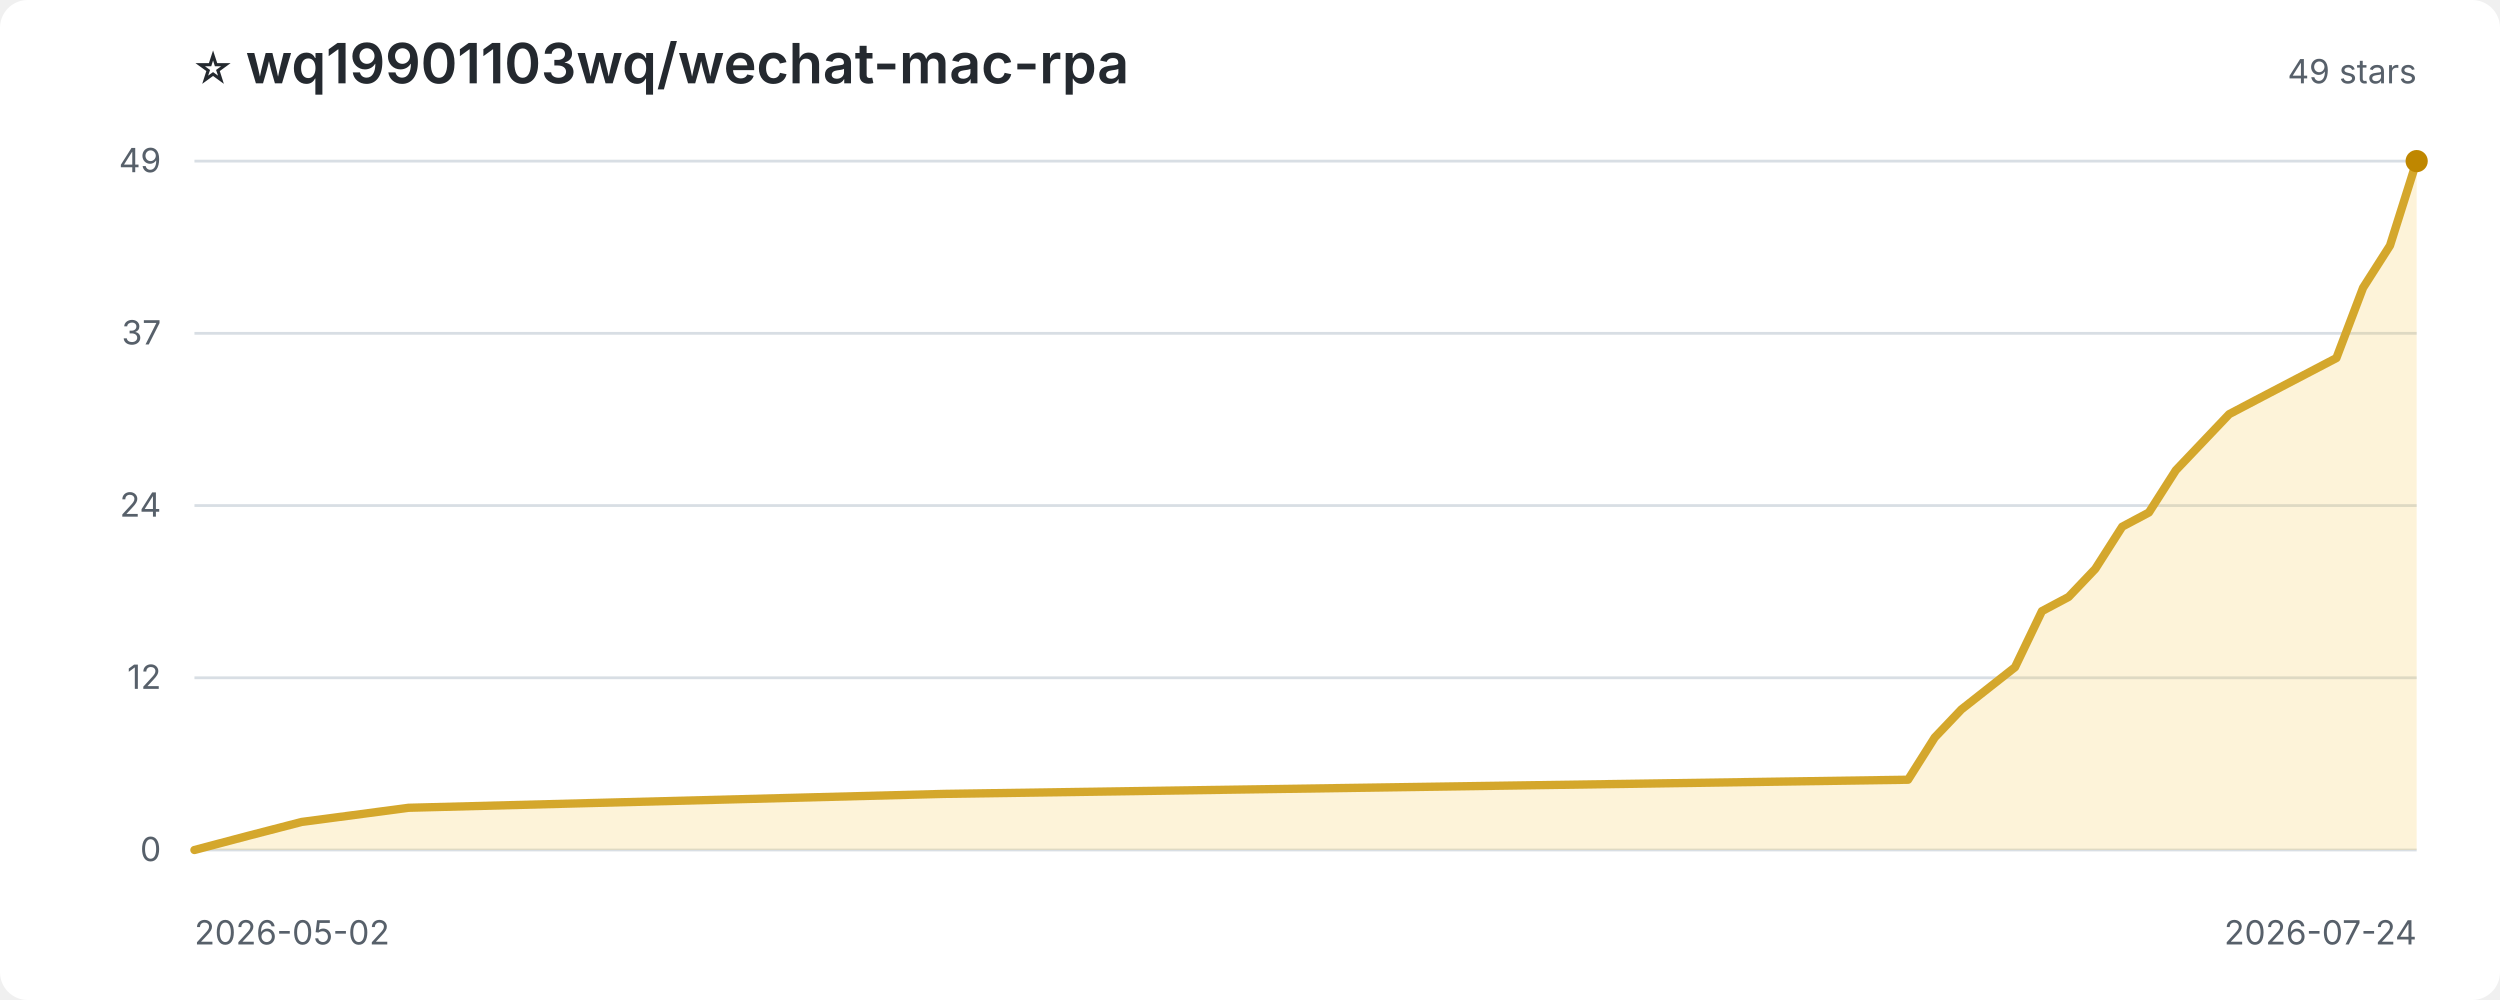
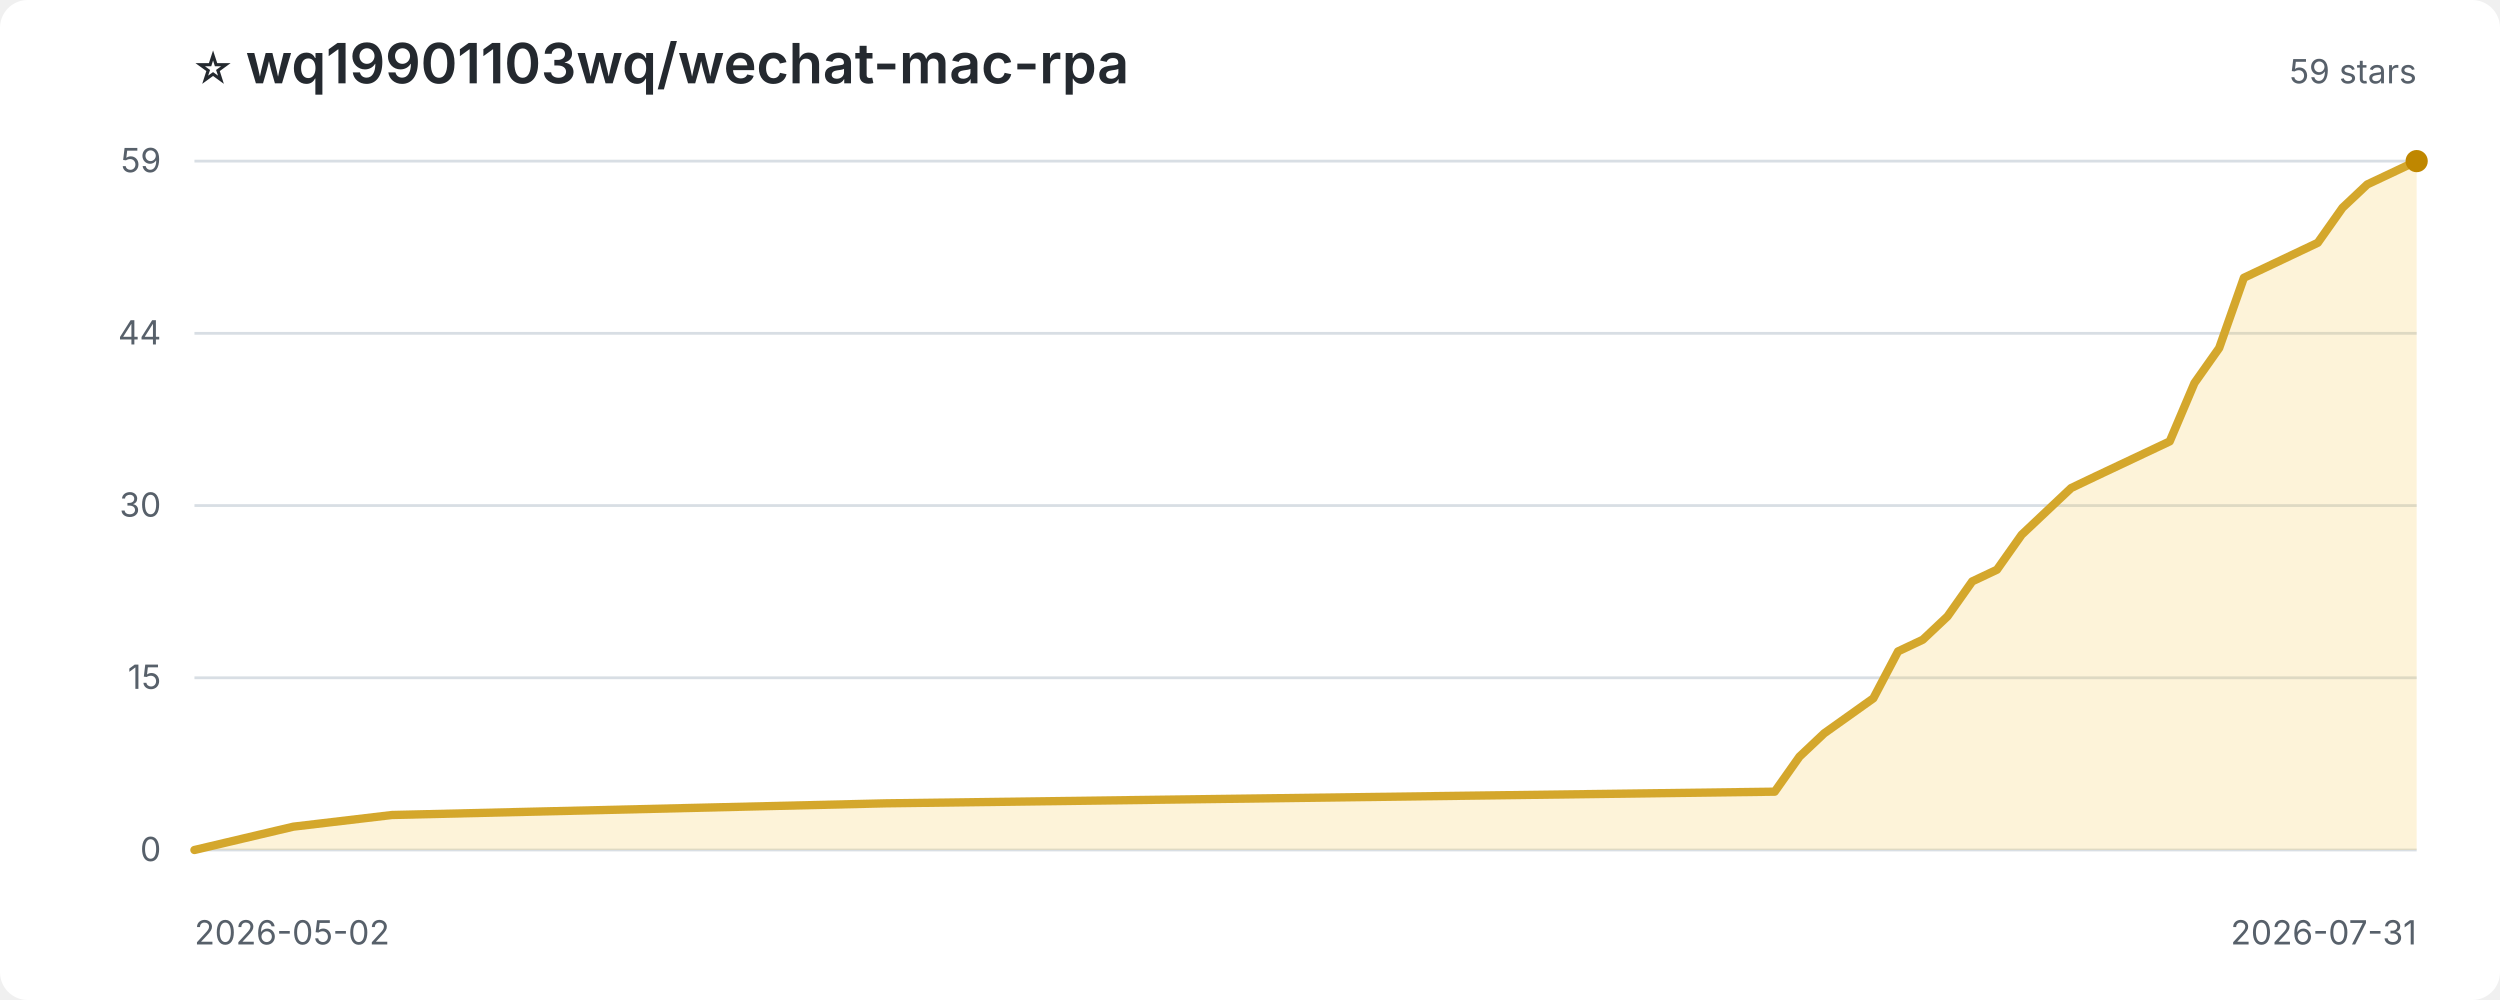
<svg xmlns="http://www.w3.org/2000/svg" width="900" height="360" viewBox="0 0 900 360" role="img" aria-label="Star history for wq19901103wq/wechat-mac-rpa">
  <style>
:root{color-scheme:light dark}.bg{fill:#fff}.title{fill:#24292f;font:600 20px -apple-system,BlinkMacSystemFont,'Segoe UI',sans-serif}.sub,.axis{fill:#57606a;font:12px -apple-system,BlinkMacSystemFont,'Segoe UI',sans-serif}.grid{stroke:#d8dee4;stroke-width:1}.area{fill:#f5c542;opacity:.2}.line{fill:none;stroke:#d4a72c;stroke-width:3;stroke-linejoin:round;stroke-linecap:round}.point{fill:#bf8700}
@media(prefers-color-scheme:dark){.bg{fill:#0d1117}.title{fill:#f0f6fc}.sub,.axis{fill:#8c959f}.grid{stroke:#30363d}.area{fill:#d29922;opacity:.18}.line{stroke:#e3b341}.point{fill:#f2cc60}}
</style>
  <rect class="bg" width="100%" height="100%" rx="10" />
  <text class="title" x="70" y="30">⭐ wq19901103wq/wechat-mac-rpa</text>
-   <text class="sub" x="870" y="30" text-anchor="end">49 stars</text>
+   <text class="sub" x="870" y="30" text-anchor="end">59 stars</text>
  <line class="grid" x1="70" y1="306.0" x2="870" y2="306.0" />
  <text class="axis" x="58" y="310.0" text-anchor="end">0</text>
  <line class="grid" x1="70" y1="244.0" x2="870" y2="244.0" />
-   <text class="axis" x="58" y="248.0" text-anchor="end">12</text>
+   <text class="axis" x="58" y="248.0" text-anchor="end">15</text>
  <line class="grid" x1="70" y1="182.0" x2="870" y2="182.0" />
-   <text class="axis" x="58" y="186.0" text-anchor="end">24</text>
+   <text class="axis" x="58" y="186.0" text-anchor="end">30</text>
  <line class="grid" x1="70" y1="120.0" x2="870" y2="120.0" />
-   <text class="axis" x="58" y="124.0" text-anchor="end">37</text>
+   <text class="axis" x="58" y="124.0" text-anchor="end">44</text>
  <line class="grid" x1="70" y1="58.0" x2="870" y2="58.0" />
-   <text class="axis" x="58" y="62.0" text-anchor="end">49</text>
-   <path class="area" d="M 70.0 306.0 L 70.0 306.0 L 89.3 300.9 L 108.6 295.9 L 147.1 290.8 L 339.9 285.8 L 686.9 280.7 L 696.5 265.5 L 706.1 255.4 L 725.4 240.2 L 735.1 220.0 L 744.7 214.9 L 754.3 204.8 L 764.0 189.6 L 773.6 184.5 L 783.3 169.3 L 792.9 159.2 L 802.5 149.1 L 812.2 144.0 L 841.1 128.9 L 850.7 103.6 L 860.4 88.4 L 870.0 58.0 L 870.0 306.0 Z" />
-   <path class="line" d="M 70.0 306.0 L 89.3 300.9 L 108.6 295.9 L 147.1 290.8 L 339.9 285.8 L 686.9 280.7 L 696.5 265.5 L 706.1 255.4 L 725.4 240.2 L 735.1 220.0 L 744.7 214.9 L 754.3 204.8 L 764.0 189.6 L 773.6 184.5 L 783.3 169.3 L 792.9 159.2 L 802.5 149.1 L 812.2 144.0 L 841.1 128.9 L 850.7 103.6 L 860.4 88.4 L 870.0 58.0" />
+   <text class="axis" x="58" y="62.0" text-anchor="end">59</text>
+   <path class="area" d="M 70.0 306.0 L 70.0 306.0 L 87.8 301.8 L 105.6 297.6 L 141.1 293.4 L 318.9 289.2 L 638.9 285.0 L 647.8 272.4 L 656.7 264.0 L 674.4 251.4 L 683.3 234.5 L 692.2 230.3 L 701.1 221.9 L 710.0 209.3 L 718.9 205.1 L 727.8 192.5 L 736.7 184.1 L 745.6 175.7 L 754.4 171.5 L 781.1 158.9 L 790.0 137.9 L 798.9 125.3 L 807.8 100.0 L 834.4 87.4 L 843.3 74.8 L 852.2 66.4 L 861.1 62.2 L 870.0 58.0 L 870.0 306.0 Z" />
+   <path class="line" d="M 70.0 306.0 L 87.8 301.8 L 105.6 297.6 L 141.1 293.4 L 318.9 289.2 L 638.9 285.0 L 647.8 272.4 L 656.7 264.0 L 674.4 251.4 L 683.3 234.5 L 692.2 230.3 L 701.1 221.9 L 710.0 209.3 L 718.9 205.1 L 727.8 192.5 L 736.7 184.1 L 745.6 175.7 L 754.4 171.5 L 781.1 158.9 L 790.0 137.9 L 798.9 125.3 L 807.8 100.0 L 834.4 87.4 L 843.3 74.8 L 852.2 66.4 L 861.1 62.2 L 870.0 58.0" />
  <circle class="point" cx="870.0" cy="58.0" r="4" />
  <text class="axis" x="70" y="340">2026-05-02</text>
-   <text class="axis" x="870" y="340" text-anchor="end">2026-07-24</text>
+   <text class="axis" x="870" y="340" text-anchor="end">2026-07-31</text>
</svg>
